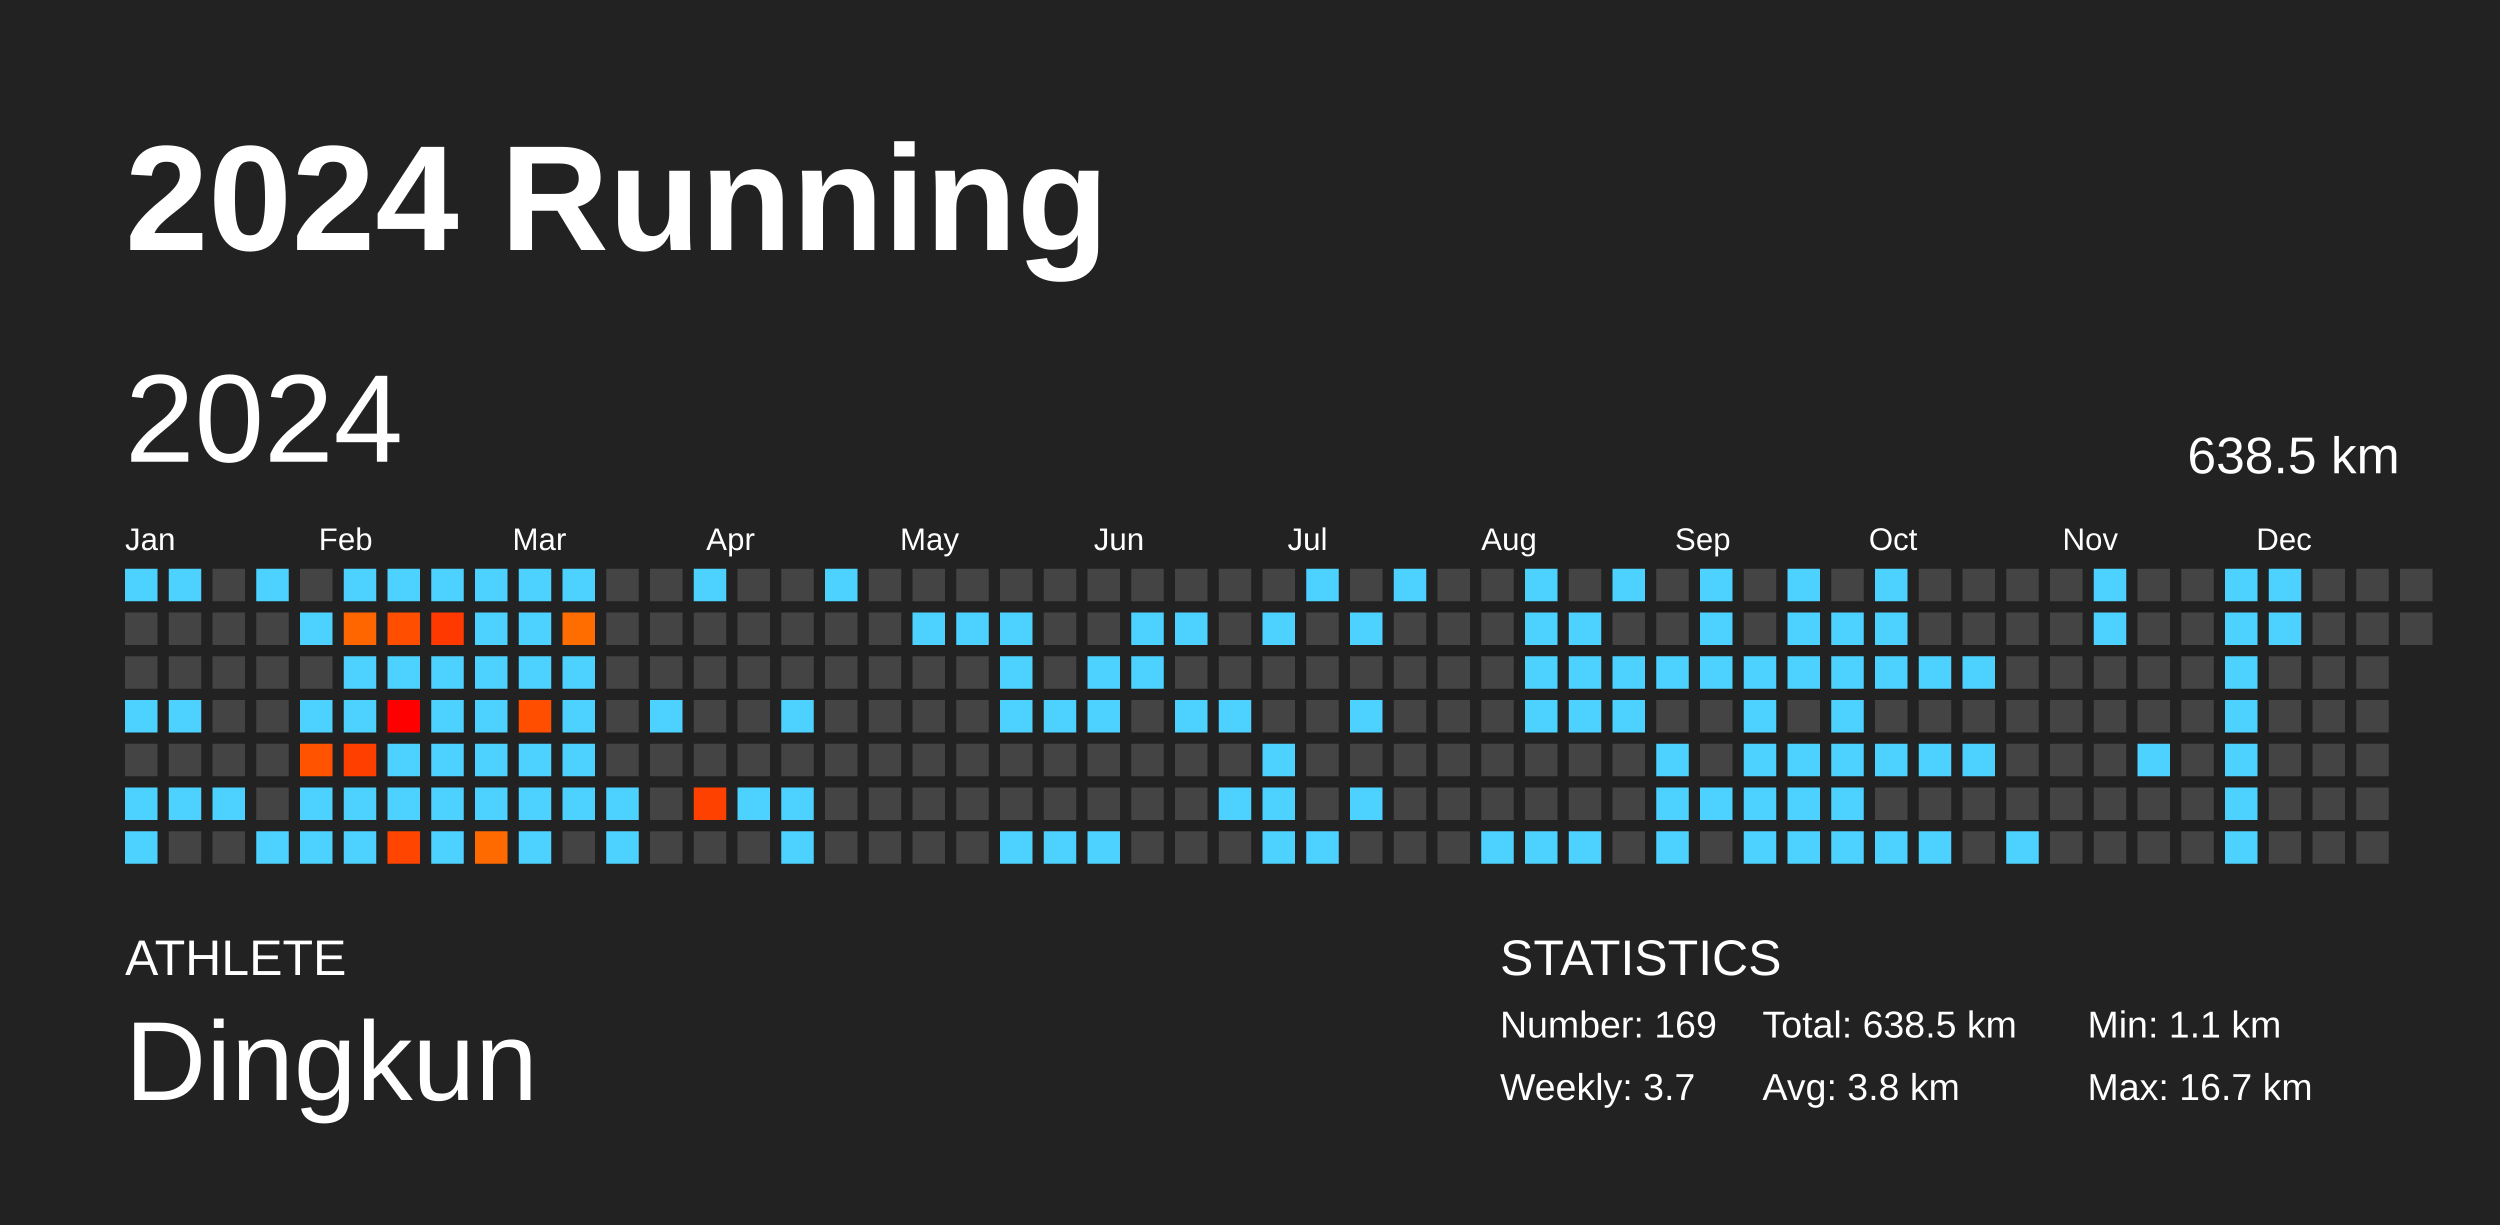
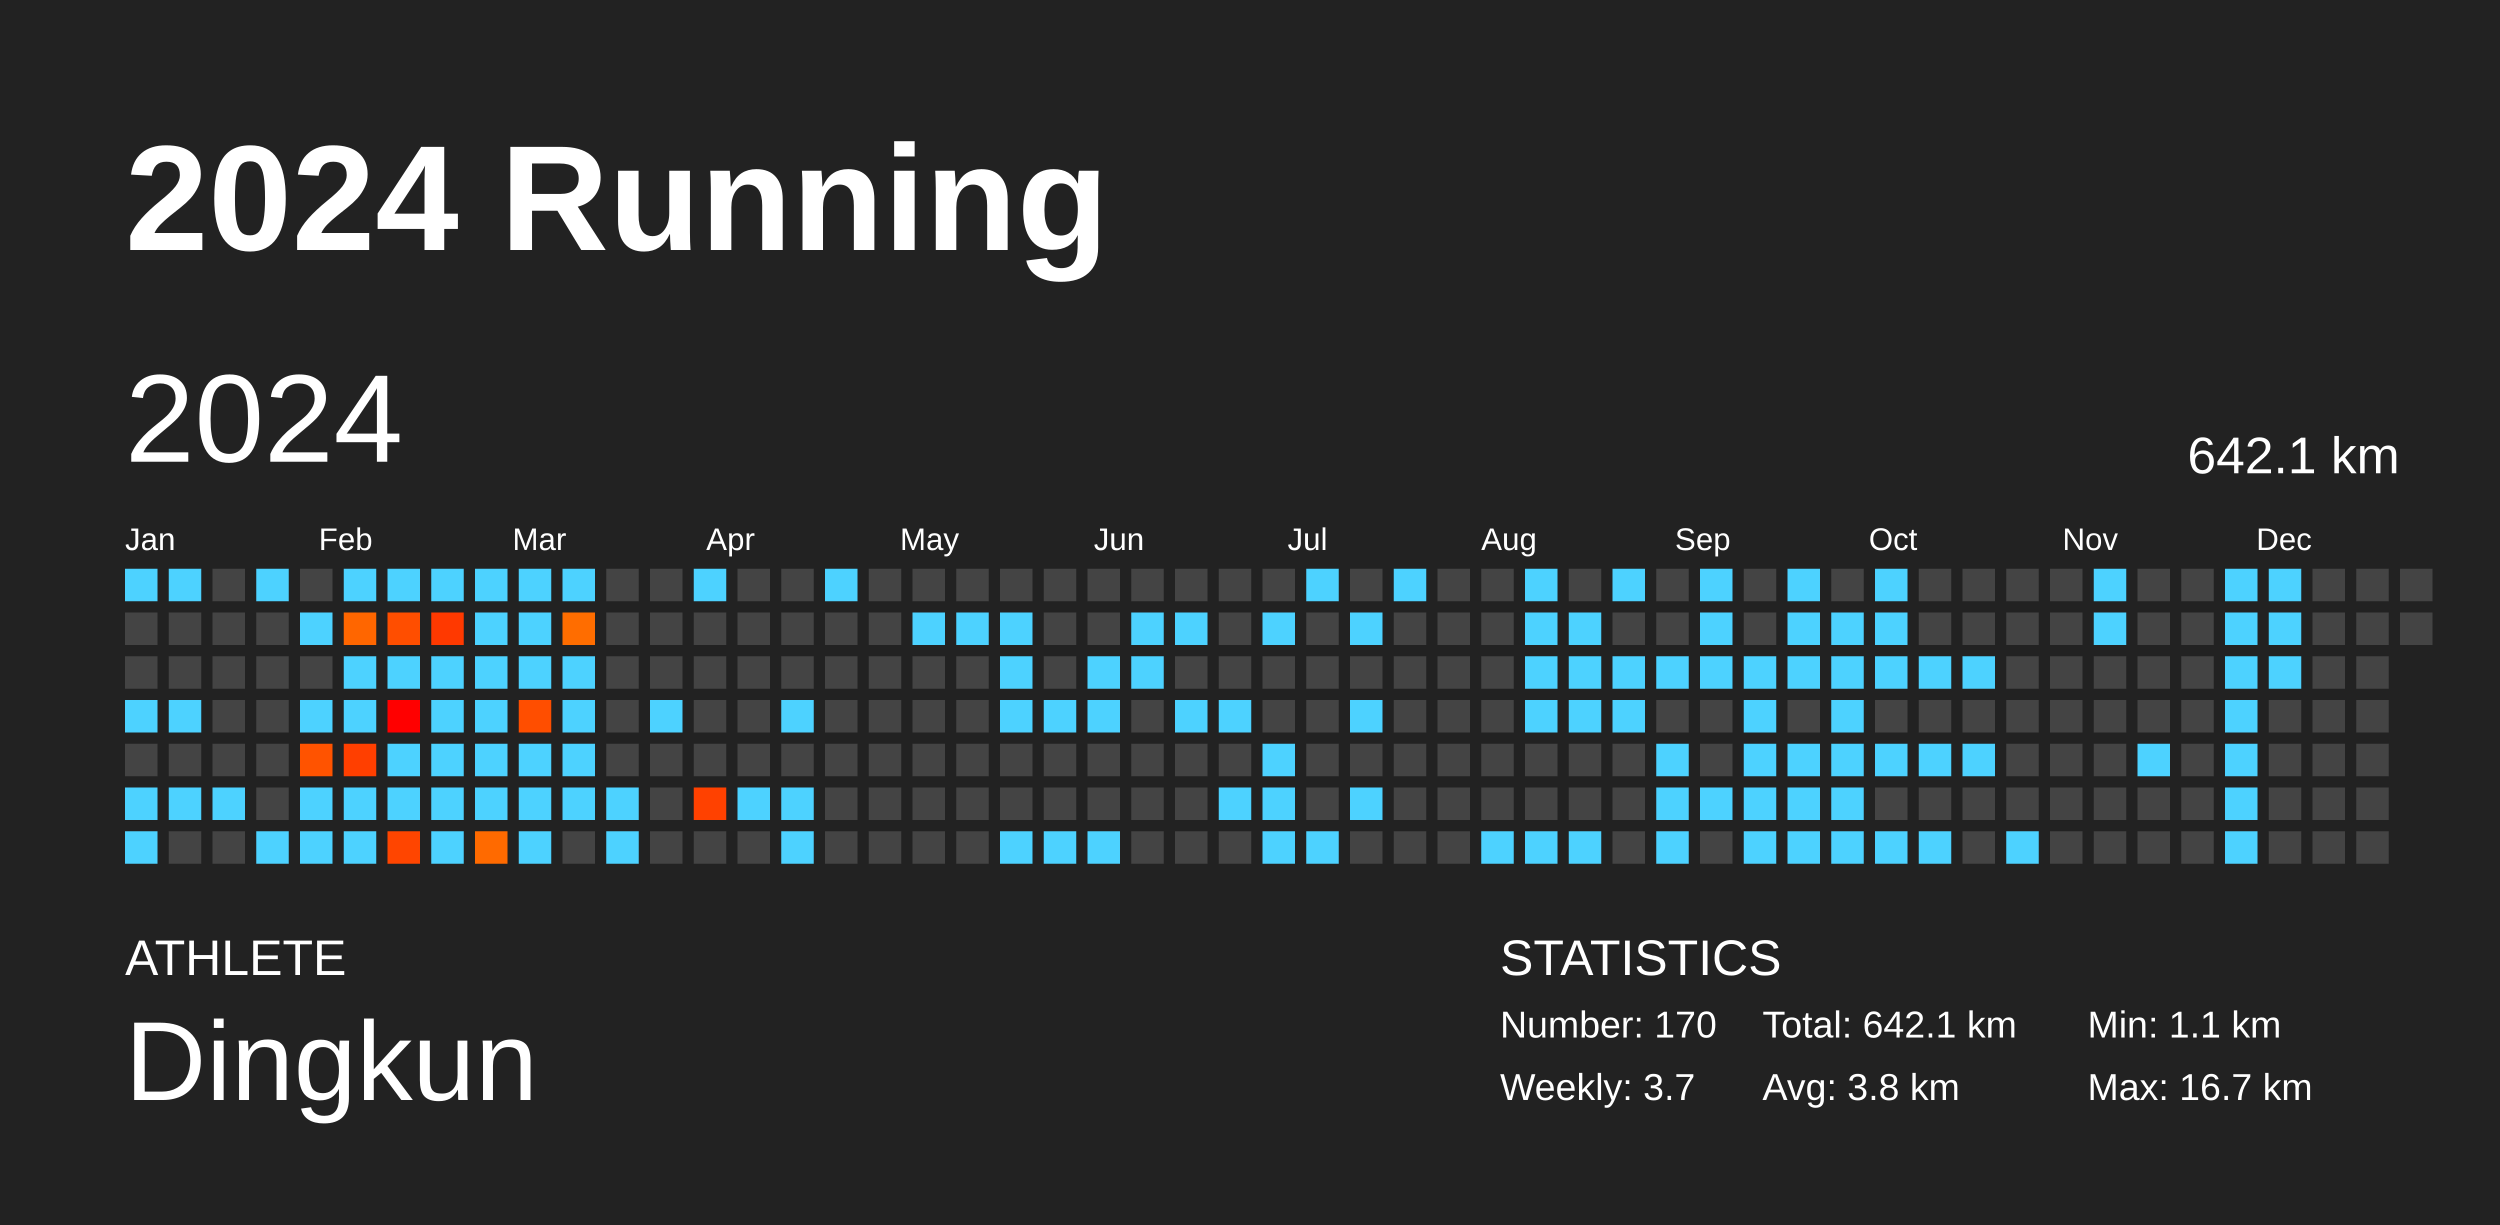
<svg xmlns="http://www.w3.org/2000/svg" baseProfile="full" height="98mm" version="1.1" viewBox="0,0,200,98" width="200mm">
  <defs />
  <rect fill="#222222" height="98" width="200" x="0" y="0" />
  <text fill="#FFFFFF" style="font-size:12px; font-family:Arial; font-weight:bold;" x="10" y="20">2024 Running</text>
  <text fill="#FFFFFF" style="font-size:4px; font-family:Arial" x="10" y="78">ATHLETE</text>
  <text fill="#FFFFFF" style="font-size:9px; font-family:Arial" x="10" y="88">Dingkun</text>
  <text fill="#FFFFFF" style="font-size:4px; font-family:Arial" x="120" y="78">STATISTICS</text>
-   <text fill="#FFFFFF" style="font-size:3px; font-family:Arial" x="120" y="83">Number: 169</text>
+   <text fill="#FFFFFF" style="font-size:3px; font-family:Arial" x="120" y="83">Number: 170</text>
  <text fill="#FFFFFF" style="font-size:3px; font-family:Arial" x="120" y="88">Weekly: 3.7</text>
-   <text fill="#FFFFFF" style="font-size:3px; font-family:Arial" x="141" y="83">Total: 638.5 km</text>
+   <text fill="#FFFFFF" style="font-size:3px; font-family:Arial" x="141" y="83">Total: 642.1 km</text>
  <text fill="#FFFFFF" style="font-size:3px; font-family:Arial" x="141" y="88">Avg: 3.8 km</text>
  <text fill="#FFFFFF" style="font-size:3px; font-family:Arial" x="167" y="83">Min: 1.1 km</text>
  <text fill="#FFFFFF" style="font-size:3px; font-family:Arial" x="167" y="88">Max: 16.7 km</text>
  <text dominant-baseline="hanging" fill="#FFFFFF" style="font-size:10.0px; font-family:Arial;" x="10" y="30">2024</text>
-   <text dominant-baseline="hanging" fill="#FFFFFF" style="font-size:4.125px; font-family:Arial;" x="175" y="35">638.5 km</text>
+   <text dominant-baseline="hanging" fill="#FFFFFF" style="font-size:4.125px; font-family:Arial;" x="175" y="35">642.1 km</text>
  <text fill="#FFFFFF" style="font-size:2.5px; font-family:Arial" x="10.0" y="44">Jan</text>
  <text fill="#FFFFFF" style="font-size:2.5px; font-family:Arial" x="25.5" y="44">Feb</text>
  <text fill="#FFFFFF" style="font-size:2.5px; font-family:Arial" x="41.0" y="44">Mar</text>
  <text fill="#FFFFFF" style="font-size:2.5px; font-family:Arial" x="56.5" y="44">Apr</text>
  <text fill="#FFFFFF" style="font-size:2.5px; font-family:Arial" x="72.0" y="44">May</text>
  <text fill="#FFFFFF" style="font-size:2.5px; font-family:Arial" x="87.5" y="44">Jun</text>
  <text fill="#FFFFFF" style="font-size:2.5px; font-family:Arial" x="103.0" y="44">Jul</text>
  <text fill="#FFFFFF" style="font-size:2.5px; font-family:Arial" x="118.5" y="44">Aug</text>
  <text fill="#FFFFFF" style="font-size:2.5px; font-family:Arial" x="134.0" y="44">Sep</text>
  <text fill="#FFFFFF" style="font-size:2.5px; font-family:Arial" x="149.5" y="44">Oct</text>
  <text fill="#FFFFFF" style="font-size:2.5px; font-family:Arial" x="165.0" y="44">Nov</text>
  <text fill="#FFFFFF" style="font-size:2.5px; font-family:Arial" x="180.5" y="44">Dec</text>
  <rect fill="#4dd2ff" height="2.6" width="2.6" x="10.0" y="45.5" />
  <rect fill="#444444" height="2.6" width="2.6" x="10.0" y="49.0" />
  <rect fill="#444444" height="2.6" width="2.6" x="10.0" y="52.5" />
  <rect fill="#4dd2ff" height="2.6" width="2.6" x="10.0" y="56.0" />
  <rect fill="#444444" height="2.6" width="2.6" x="10.0" y="59.5" />
  <rect fill="#4dd2ff" height="2.6" width="2.6" x="10.0" y="63.0" />
  <rect fill="#4dd2ff" height="2.6" width="2.6" x="10.0" y="66.5" />
  <rect fill="#4dd2ff" height="2.6" width="2.6" x="13.5" y="45.5" />
  <rect fill="#444444" height="2.6" width="2.6" x="13.5" y="49.0" />
  <rect fill="#444444" height="2.6" width="2.6" x="13.5" y="52.5" />
  <rect fill="#4dd2ff" height="2.6" width="2.6" x="13.5" y="56.0" />
  <rect fill="#444444" height="2.6" width="2.6" x="13.5" y="59.5" />
  <rect fill="#4dd2ff" height="2.6" width="2.6" x="13.5" y="63.0" />
  <rect fill="#444444" height="2.6" width="2.6" x="13.5" y="66.5" />
  <rect fill="#444444" height="2.6" width="2.6" x="17.0" y="45.5" />
  <rect fill="#444444" height="2.6" width="2.6" x="17.0" y="49.0" />
  <rect fill="#444444" height="2.6" width="2.6" x="17.0" y="52.5" />
  <rect fill="#444444" height="2.6" width="2.6" x="17.0" y="56.0" />
  <rect fill="#444444" height="2.6" width="2.6" x="17.0" y="59.5" />
  <rect fill="#4dd2ff" height="2.6" width="2.6" x="17.0" y="63.0" />
  <rect fill="#444444" height="2.6" width="2.6" x="17.0" y="66.5" />
  <rect fill="#4dd2ff" height="2.6" width="2.6" x="20.5" y="45.5" />
  <rect fill="#444444" height="2.6" width="2.6" x="20.5" y="49.0" />
  <rect fill="#444444" height="2.6" width="2.6" x="20.5" y="52.5" />
  <rect fill="#444444" height="2.6" width="2.6" x="20.5" y="56.0" />
  <rect fill="#444444" height="2.6" width="2.6" x="20.5" y="59.5" />
  <rect fill="#444444" height="2.6" width="2.6" x="20.5" y="63.0" />
  <rect fill="#4dd2ff" height="2.6" width="2.6" x="20.5" y="66.5" />
  <rect fill="#444444" height="2.6" width="2.6" x="24.0" y="45.5" />
  <rect fill="#4dd2ff" height="2.6" width="2.6" x="24.0" y="49.0" />
  <rect fill="#444444" height="2.6" width="2.6" x="24.0" y="52.5" />
  <rect fill="#4dd2ff" height="2.6" width="2.6" x="24.0" y="56.0" />
  <rect fill="#ff5300" height="2.6" width="2.6" x="24.0" y="59.5" />
  <rect fill="#4dd2ff" height="2.6" width="2.6" x="24.0" y="63.0" />
  <rect fill="#4dd2ff" height="2.6" width="2.6" x="24.0" y="66.5" />
  <rect fill="#4dd2ff" height="2.6" width="2.6" x="27.5" y="45.5" />
  <rect fill="#ff6600" height="2.6" width="2.6" x="27.5" y="49.0" />
  <rect fill="#4dd2ff" height="2.6" width="2.6" x="27.5" y="52.5" />
  <rect fill="#4dd2ff" height="2.6" width="2.6" x="27.5" y="56.0" />
  <rect fill="#ff3f00" height="2.6" width="2.6" x="27.5" y="59.5" />
  <rect fill="#4dd2ff" height="2.6" width="2.6" x="27.5" y="63.0" />
  <rect fill="#4dd2ff" height="2.6" width="2.6" x="27.5" y="66.5" />
  <rect fill="#4dd2ff" height="2.6" width="2.6" x="31.0" y="45.5" />
  <rect fill="#ff4e00" height="2.6" width="2.6" x="31.0" y="49.0" />
  <rect fill="#4dd2ff" height="2.6" width="2.6" x="31.0" y="52.5" />
  <rect fill="#ff0000" height="2.6" width="2.6" x="31.0" y="56.0" />
  <rect fill="#4dd2ff" height="2.6" width="2.6" x="31.0" y="59.5" />
  <rect fill="#4dd2ff" height="2.6" width="2.6" x="31.0" y="63.0" />
  <rect fill="#ff4500" height="2.6" width="2.6" x="31.0" y="66.5" />
  <rect fill="#4dd2ff" height="2.6" width="2.6" x="34.5" y="45.5" />
  <rect fill="#ff3900" height="2.6" width="2.6" x="34.5" y="49.0" />
  <rect fill="#4dd2ff" height="2.6" width="2.6" x="34.5" y="52.5" />
  <rect fill="#4dd2ff" height="2.6" width="2.6" x="34.5" y="56.0" />
  <rect fill="#4dd2ff" height="2.6" width="2.6" x="34.5" y="59.5" />
  <rect fill="#4dd2ff" height="2.6" width="2.6" x="34.5" y="63.0" />
  <rect fill="#4dd2ff" height="2.6" width="2.6" x="34.5" y="66.5" />
  <rect fill="#4dd2ff" height="2.6" width="2.6" x="38.0" y="45.5" />
  <rect fill="#4dd2ff" height="2.6" width="2.6" x="38.0" y="49.0" />
  <rect fill="#4dd2ff" height="2.6" width="2.6" x="38.0" y="52.5" />
  <rect fill="#4dd2ff" height="2.6" width="2.6" x="38.0" y="56.0" />
  <rect fill="#4dd2ff" height="2.6" width="2.6" x="38.0" y="59.5" />
  <rect fill="#4dd2ff" height="2.6" width="2.6" x="38.0" y="63.0" />
  <rect fill="#ff6a00" height="2.6" width="2.6" x="38.0" y="66.5" />
  <rect fill="#4dd2ff" height="2.6" width="2.6" x="41.5" y="45.5" />
  <rect fill="#4dd2ff" height="2.6" width="2.6" x="41.5" y="49.0" />
  <rect fill="#4dd2ff" height="2.6" width="2.6" x="41.5" y="52.5" />
  <rect fill="#ff4e00" height="2.6" width="2.6" x="41.5" y="56.0" />
  <rect fill="#4dd2ff" height="2.6" width="2.6" x="41.5" y="59.5" />
  <rect fill="#4dd2ff" height="2.6" width="2.6" x="41.5" y="63.0" />
  <rect fill="#4dd2ff" height="2.6" width="2.6" x="41.5" y="66.5" />
  <rect fill="#4dd2ff" height="2.6" width="2.6" x="45.0" y="45.5" />
  <rect fill="#ff6d00" height="2.6" width="2.6" x="45.0" y="49.0" />
  <rect fill="#4dd2ff" height="2.6" width="2.6" x="45.0" y="52.5" />
  <rect fill="#4dd2ff" height="2.6" width="2.6" x="45.0" y="56.0" />
  <rect fill="#4dd2ff" height="2.6" width="2.6" x="45.0" y="59.5" />
  <rect fill="#4dd2ff" height="2.6" width="2.6" x="45.0" y="63.0" />
  <rect fill="#444444" height="2.6" width="2.6" x="45.0" y="66.5" />
  <rect fill="#444444" height="2.6" width="2.6" x="48.5" y="45.5" />
  <rect fill="#444444" height="2.6" width="2.6" x="48.5" y="49.0" />
  <rect fill="#444444" height="2.6" width="2.6" x="48.5" y="52.5" />
  <rect fill="#444444" height="2.6" width="2.6" x="48.5" y="56.0" />
  <rect fill="#444444" height="2.6" width="2.6" x="48.5" y="59.5" />
  <rect fill="#4dd2ff" height="2.6" width="2.6" x="48.5" y="63.0" />
  <rect fill="#4dd2ff" height="2.6" width="2.6" x="48.5" y="66.5" />
  <rect fill="#444444" height="2.6" width="2.6" x="52.0" y="45.5" />
  <rect fill="#444444" height="2.6" width="2.6" x="52.0" y="49.0" />
  <rect fill="#444444" height="2.6" width="2.6" x="52.0" y="52.5" />
  <rect fill="#4dd2ff" height="2.6" width="2.6" x="52.0" y="56.0" />
  <rect fill="#444444" height="2.6" width="2.6" x="52.0" y="59.5" />
  <rect fill="#444444" height="2.6" width="2.6" x="52.0" y="63.0" />
  <rect fill="#444444" height="2.6" width="2.6" x="52.0" y="66.5" />
  <rect fill="#4dd2ff" height="2.6" width="2.6" x="55.5" y="45.5" />
  <rect fill="#444444" height="2.6" width="2.6" x="55.5" y="49.0" />
  <rect fill="#444444" height="2.6" width="2.6" x="55.5" y="52.5" />
  <rect fill="#444444" height="2.6" width="2.6" x="55.5" y="56.0" />
  <rect fill="#444444" height="2.6" width="2.6" x="55.5" y="59.5" />
  <rect fill="#ff4100" height="2.6" width="2.6" x="55.5" y="63.0" />
  <rect fill="#444444" height="2.6" width="2.6" x="55.5" y="66.5" />
  <rect fill="#444444" height="2.6" width="2.6" x="59.0" y="45.5" />
  <rect fill="#444444" height="2.6" width="2.6" x="59.0" y="49.0" />
  <rect fill="#444444" height="2.6" width="2.6" x="59.0" y="52.5" />
  <rect fill="#444444" height="2.6" width="2.6" x="59.0" y="56.0" />
  <rect fill="#444444" height="2.6" width="2.6" x="59.0" y="59.5" />
  <rect fill="#4dd2ff" height="2.6" width="2.6" x="59.0" y="63.0" />
  <rect fill="#444444" height="2.6" width="2.6" x="59.0" y="66.5" />
  <rect fill="#444444" height="2.6" width="2.6" x="62.5" y="45.5" />
  <rect fill="#444444" height="2.6" width="2.6" x="62.5" y="49.0" />
  <rect fill="#444444" height="2.6" width="2.6" x="62.5" y="52.5" />
  <rect fill="#4dd2ff" height="2.6" width="2.6" x="62.5" y="56.0" />
  <rect fill="#444444" height="2.6" width="2.6" x="62.5" y="59.5" />
  <rect fill="#4dd2ff" height="2.6" width="2.6" x="62.5" y="63.0" />
  <rect fill="#4dd2ff" height="2.6" width="2.6" x="62.5" y="66.5" />
  <rect fill="#4dd2ff" height="2.6" width="2.6" x="66.0" y="45.5" />
  <rect fill="#444444" height="2.6" width="2.6" x="66.0" y="49.0" />
  <rect fill="#444444" height="2.6" width="2.6" x="66.0" y="52.5" />
  <rect fill="#444444" height="2.6" width="2.6" x="66.0" y="56.0" />
  <rect fill="#444444" height="2.6" width="2.6" x="66.0" y="59.5" />
  <rect fill="#444444" height="2.6" width="2.6" x="66.0" y="63.0" />
  <rect fill="#444444" height="2.6" width="2.6" x="66.0" y="66.5" />
  <rect fill="#444444" height="2.6" width="2.6" x="69.5" y="45.5" />
  <rect fill="#444444" height="2.6" width="2.6" x="69.5" y="49.0" />
  <rect fill="#444444" height="2.6" width="2.6" x="69.5" y="52.5" />
  <rect fill="#444444" height="2.6" width="2.6" x="69.5" y="56.0" />
  <rect fill="#444444" height="2.6" width="2.6" x="69.5" y="59.5" />
  <rect fill="#444444" height="2.6" width="2.6" x="69.5" y="63.0" />
  <rect fill="#444444" height="2.6" width="2.6" x="69.5" y="66.5" />
  <rect fill="#444444" height="2.6" width="2.6" x="73.0" y="45.5" />
  <rect fill="#4dd2ff" height="2.6" width="2.6" x="73.0" y="49.0" />
  <rect fill="#444444" height="2.6" width="2.6" x="73.0" y="52.5" />
  <rect fill="#444444" height="2.6" width="2.6" x="73.0" y="56.0" />
  <rect fill="#444444" height="2.6" width="2.6" x="73.0" y="59.5" />
  <rect fill="#444444" height="2.6" width="2.6" x="73.0" y="63.0" />
  <rect fill="#444444" height="2.6" width="2.6" x="73.0" y="66.5" />
  <rect fill="#444444" height="2.6" width="2.6" x="76.5" y="45.5" />
  <rect fill="#4dd2ff" height="2.6" width="2.6" x="76.5" y="49.0" />
  <rect fill="#444444" height="2.6" width="2.6" x="76.5" y="52.5" />
  <rect fill="#444444" height="2.6" width="2.6" x="76.5" y="56.0" />
  <rect fill="#444444" height="2.6" width="2.6" x="76.5" y="59.5" />
  <rect fill="#444444" height="2.6" width="2.6" x="76.5" y="63.0" />
  <rect fill="#444444" height="2.6" width="2.6" x="76.5" y="66.5" />
  <rect fill="#444444" height="2.6" width="2.6" x="80.0" y="45.5" />
  <rect fill="#4dd2ff" height="2.6" width="2.6" x="80.0" y="49.0" />
  <rect fill="#4dd2ff" height="2.6" width="2.6" x="80.0" y="52.5" />
  <rect fill="#4dd2ff" height="2.6" width="2.6" x="80.0" y="56.0" />
  <rect fill="#444444" height="2.6" width="2.6" x="80.0" y="59.5" />
  <rect fill="#444444" height="2.6" width="2.6" x="80.0" y="63.0" />
  <rect fill="#4dd2ff" height="2.6" width="2.6" x="80.0" y="66.5" />
  <rect fill="#444444" height="2.6" width="2.6" x="83.5" y="45.5" />
  <rect fill="#444444" height="2.6" width="2.6" x="83.5" y="49.0" />
  <rect fill="#444444" height="2.6" width="2.6" x="83.5" y="52.5" />
  <rect fill="#4dd2ff" height="2.6" width="2.6" x="83.5" y="56.0" />
  <rect fill="#444444" height="2.6" width="2.6" x="83.5" y="59.5" />
  <rect fill="#444444" height="2.6" width="2.6" x="83.5" y="63.0" />
  <rect fill="#4dd2ff" height="2.6" width="2.6" x="83.5" y="66.5" />
  <rect fill="#444444" height="2.6" width="2.6" x="87.0" y="45.5" />
  <rect fill="#444444" height="2.6" width="2.6" x="87.0" y="49.0" />
  <rect fill="#4dd2ff" height="2.6" width="2.6" x="87.0" y="52.5" />
  <rect fill="#4dd2ff" height="2.6" width="2.6" x="87.0" y="56.0" />
  <rect fill="#444444" height="2.6" width="2.6" x="87.0" y="59.5" />
  <rect fill="#444444" height="2.6" width="2.6" x="87.0" y="63.0" />
  <rect fill="#4dd2ff" height="2.6" width="2.6" x="87.0" y="66.5" />
  <rect fill="#444444" height="2.6" width="2.6" x="90.5" y="45.5" />
  <rect fill="#4dd2ff" height="2.6" width="2.6" x="90.5" y="49.0" />
  <rect fill="#4dd2ff" height="2.6" width="2.6" x="90.5" y="52.5" />
  <rect fill="#444444" height="2.6" width="2.6" x="90.5" y="56.0" />
  <rect fill="#444444" height="2.6" width="2.6" x="90.5" y="59.5" />
  <rect fill="#444444" height="2.6" width="2.6" x="90.5" y="63.0" />
  <rect fill="#444444" height="2.6" width="2.6" x="90.5" y="66.5" />
  <rect fill="#444444" height="2.6" width="2.6" x="94.0" y="45.5" />
  <rect fill="#4dd2ff" height="2.6" width="2.6" x="94.0" y="49.0" />
  <rect fill="#444444" height="2.6" width="2.6" x="94.0" y="52.5" />
  <rect fill="#4dd2ff" height="2.6" width="2.6" x="94.0" y="56.0" />
  <rect fill="#444444" height="2.6" width="2.6" x="94.0" y="59.5" />
  <rect fill="#444444" height="2.6" width="2.6" x="94.0" y="63.0" />
  <rect fill="#444444" height="2.6" width="2.6" x="94.0" y="66.5" />
  <rect fill="#444444" height="2.6" width="2.6" x="97.5" y="45.5" />
  <rect fill="#444444" height="2.6" width="2.6" x="97.5" y="49.0" />
  <rect fill="#444444" height="2.6" width="2.6" x="97.5" y="52.5" />
  <rect fill="#4dd2ff" height="2.6" width="2.6" x="97.5" y="56.0" />
  <rect fill="#444444" height="2.6" width="2.6" x="97.5" y="59.5" />
  <rect fill="#4dd2ff" height="2.6" width="2.6" x="97.5" y="63.0" />
  <rect fill="#444444" height="2.6" width="2.6" x="97.5" y="66.5" />
  <rect fill="#444444" height="2.6" width="2.6" x="101.0" y="45.5" />
  <rect fill="#4dd2ff" height="2.6" width="2.6" x="101.0" y="49.0" />
  <rect fill="#444444" height="2.6" width="2.6" x="101.0" y="52.5" />
  <rect fill="#444444" height="2.6" width="2.6" x="101.0" y="56.0" />
  <rect fill="#4dd2ff" height="2.6" width="2.6" x="101.0" y="59.5" />
  <rect fill="#4dd2ff" height="2.6" width="2.6" x="101.0" y="63.0" />
  <rect fill="#4dd2ff" height="2.6" width="2.6" x="101.0" y="66.5" />
  <rect fill="#4dd2ff" height="2.6" width="2.6" x="104.5" y="45.5" />
  <rect fill="#444444" height="2.6" width="2.6" x="104.5" y="49.0" />
  <rect fill="#444444" height="2.6" width="2.6" x="104.5" y="52.5" />
  <rect fill="#444444" height="2.6" width="2.6" x="104.5" y="56.0" />
  <rect fill="#444444" height="2.6" width="2.6" x="104.5" y="59.5" />
  <rect fill="#444444" height="2.6" width="2.6" x="104.5" y="63.0" />
  <rect fill="#4dd2ff" height="2.6" width="2.6" x="104.5" y="66.5" />
  <rect fill="#444444" height="2.6" width="2.6" x="108.0" y="45.5" />
  <rect fill="#4dd2ff" height="2.6" width="2.6" x="108.0" y="49.0" />
  <rect fill="#444444" height="2.6" width="2.6" x="108.0" y="52.5" />
  <rect fill="#4dd2ff" height="2.6" width="2.6" x="108.0" y="56.0" />
  <rect fill="#444444" height="2.6" width="2.6" x="108.0" y="59.5" />
  <rect fill="#4dd2ff" height="2.6" width="2.6" x="108.0" y="63.0" />
  <rect fill="#444444" height="2.6" width="2.6" x="108.0" y="66.5" />
  <rect fill="#4dd2ff" height="2.6" width="2.6" x="111.5" y="45.5" />
  <rect fill="#444444" height="2.6" width="2.6" x="111.5" y="49.0" />
  <rect fill="#444444" height="2.6" width="2.6" x="111.5" y="52.5" />
  <rect fill="#444444" height="2.6" width="2.6" x="111.5" y="56.0" />
  <rect fill="#444444" height="2.6" width="2.6" x="111.5" y="59.5" />
  <rect fill="#444444" height="2.6" width="2.6" x="111.5" y="63.0" />
  <rect fill="#444444" height="2.6" width="2.6" x="111.5" y="66.5" />
  <rect fill="#444444" height="2.6" width="2.6" x="115.0" y="45.5" />
  <rect fill="#444444" height="2.6" width="2.6" x="115.0" y="49.0" />
  <rect fill="#444444" height="2.6" width="2.6" x="115.0" y="52.5" />
  <rect fill="#444444" height="2.6" width="2.6" x="115.0" y="56.0" />
  <rect fill="#444444" height="2.6" width="2.6" x="115.0" y="59.5" />
  <rect fill="#444444" height="2.6" width="2.6" x="115.0" y="63.0" />
  <rect fill="#444444" height="2.6" width="2.6" x="115.0" y="66.5" />
  <rect fill="#444444" height="2.6" width="2.6" x="118.5" y="45.5" />
  <rect fill="#444444" height="2.6" width="2.6" x="118.5" y="49.0" />
  <rect fill="#444444" height="2.6" width="2.6" x="118.5" y="52.5" />
  <rect fill="#444444" height="2.6" width="2.6" x="118.5" y="56.0" />
  <rect fill="#444444" height="2.6" width="2.6" x="118.5" y="59.5" />
  <rect fill="#444444" height="2.6" width="2.6" x="118.5" y="63.0" />
  <rect fill="#4dd2ff" height="2.6" width="2.6" x="118.5" y="66.5" />
  <rect fill="#4dd2ff" height="2.6" width="2.6" x="122.0" y="45.5" />
  <rect fill="#4dd2ff" height="2.6" width="2.6" x="122.0" y="49.0" />
  <rect fill="#4dd2ff" height="2.6" width="2.6" x="122.0" y="52.5" />
  <rect fill="#4dd2ff" height="2.6" width="2.6" x="122.0" y="56.0" />
  <rect fill="#444444" height="2.6" width="2.6" x="122.0" y="59.5" />
  <rect fill="#444444" height="2.6" width="2.6" x="122.0" y="63.0" />
  <rect fill="#4dd2ff" height="2.6" width="2.6" x="122.0" y="66.5" />
  <rect fill="#444444" height="2.6" width="2.6" x="125.5" y="45.5" />
  <rect fill="#4dd2ff" height="2.6" width="2.6" x="125.5" y="49.0" />
  <rect fill="#4dd2ff" height="2.6" width="2.6" x="125.5" y="52.5" />
  <rect fill="#4dd2ff" height="2.6" width="2.6" x="125.5" y="56.0" />
  <rect fill="#444444" height="2.6" width="2.6" x="125.5" y="59.5" />
  <rect fill="#444444" height="2.6" width="2.6" x="125.5" y="63.0" />
  <rect fill="#4dd2ff" height="2.6" width="2.6" x="125.5" y="66.5" />
  <rect fill="#4dd2ff" height="2.6" width="2.6" x="129.0" y="45.5" />
  <rect fill="#444444" height="2.6" width="2.6" x="129.0" y="49.0" />
  <rect fill="#4dd2ff" height="2.6" width="2.6" x="129.0" y="52.5" />
  <rect fill="#4dd2ff" height="2.6" width="2.6" x="129.0" y="56.0" />
  <rect fill="#444444" height="2.6" width="2.6" x="129.0" y="59.5" />
  <rect fill="#444444" height="2.6" width="2.6" x="129.0" y="63.0" />
  <rect fill="#444444" height="2.6" width="2.6" x="129.0" y="66.5" />
  <rect fill="#444444" height="2.6" width="2.6" x="132.5" y="45.5" />
  <rect fill="#444444" height="2.6" width="2.6" x="132.5" y="49.0" />
  <rect fill="#4dd2ff" height="2.6" width="2.6" x="132.5" y="52.5" />
  <rect fill="#444444" height="2.6" width="2.6" x="132.5" y="56.0" />
  <rect fill="#4dd2ff" height="2.6" width="2.6" x="132.5" y="59.5" />
  <rect fill="#4dd2ff" height="2.6" width="2.6" x="132.5" y="63.0" />
  <rect fill="#4dd2ff" height="2.6" width="2.6" x="132.5" y="66.5" />
  <rect fill="#4dd2ff" height="2.6" width="2.6" x="136.0" y="45.5" />
  <rect fill="#4dd2ff" height="2.6" width="2.6" x="136.0" y="49.0" />
  <rect fill="#4dd2ff" height="2.6" width="2.6" x="136.0" y="52.5" />
  <rect fill="#444444" height="2.6" width="2.6" x="136.0" y="56.0" />
  <rect fill="#444444" height="2.6" width="2.6" x="136.0" y="59.5" />
  <rect fill="#4dd2ff" height="2.6" width="2.6" x="136.0" y="63.0" />
  <rect fill="#444444" height="2.6" width="2.6" x="136.0" y="66.5" />
  <rect fill="#444444" height="2.6" width="2.6" x="139.5" y="45.5" />
  <rect fill="#444444" height="2.6" width="2.6" x="139.5" y="49.0" />
  <rect fill="#4dd2ff" height="2.6" width="2.6" x="139.5" y="52.5" />
  <rect fill="#4dd2ff" height="2.6" width="2.6" x="139.5" y="56.0" />
  <rect fill="#4dd2ff" height="2.6" width="2.6" x="139.5" y="59.5" />
  <rect fill="#4dd2ff" height="2.6" width="2.6" x="139.5" y="63.0" />
  <rect fill="#4dd2ff" height="2.6" width="2.6" x="139.5" y="66.5" />
  <rect fill="#4dd2ff" height="2.6" width="2.6" x="143.0" y="45.5" />
  <rect fill="#4dd2ff" height="2.6" width="2.6" x="143.0" y="49.0" />
  <rect fill="#4dd2ff" height="2.6" width="2.6" x="143.0" y="52.5" />
  <rect fill="#444444" height="2.6" width="2.6" x="143.0" y="56.0" />
  <rect fill="#4dd2ff" height="2.6" width="2.6" x="143.0" y="59.5" />
  <rect fill="#4dd2ff" height="2.6" width="2.6" x="143.0" y="63.0" />
  <rect fill="#4dd2ff" height="2.6" width="2.6" x="143.0" y="66.5" />
  <rect fill="#444444" height="2.6" width="2.6" x="146.5" y="45.5" />
  <rect fill="#4dd2ff" height="2.6" width="2.6" x="146.5" y="49.0" />
  <rect fill="#4dd2ff" height="2.6" width="2.6" x="146.5" y="52.5" />
  <rect fill="#4dd2ff" height="2.6" width="2.6" x="146.5" y="56.0" />
  <rect fill="#4dd2ff" height="2.6" width="2.6" x="146.5" y="59.5" />
  <rect fill="#4dd2ff" height="2.6" width="2.6" x="146.5" y="63.0" />
  <rect fill="#4dd2ff" height="2.6" width="2.6" x="146.5" y="66.5" />
  <rect fill="#4dd2ff" height="2.6" width="2.6" x="150.0" y="45.5" />
  <rect fill="#4dd2ff" height="2.6" width="2.6" x="150.0" y="49.0" />
  <rect fill="#4dd2ff" height="2.6" width="2.6" x="150.0" y="52.5" />
  <rect fill="#444444" height="2.6" width="2.6" x="150.0" y="56.0" />
  <rect fill="#4dd2ff" height="2.6" width="2.6" x="150.0" y="59.5" />
  <rect fill="#444444" height="2.6" width="2.6" x="150.0" y="63.0" />
  <rect fill="#4dd2ff" height="2.6" width="2.6" x="150.0" y="66.5" />
  <rect fill="#444444" height="2.6" width="2.6" x="153.5" y="45.5" />
  <rect fill="#444444" height="2.6" width="2.6" x="153.5" y="49.0" />
  <rect fill="#4dd2ff" height="2.6" width="2.6" x="153.5" y="52.5" />
  <rect fill="#444444" height="2.6" width="2.6" x="153.5" y="56.0" />
  <rect fill="#4dd2ff" height="2.6" width="2.6" x="153.5" y="59.5" />
  <rect fill="#444444" height="2.6" width="2.6" x="153.5" y="63.0" />
  <rect fill="#4dd2ff" height="2.6" width="2.6" x="153.5" y="66.5" />
  <rect fill="#444444" height="2.6" width="2.6" x="157.0" y="45.5" />
  <rect fill="#444444" height="2.6" width="2.6" x="157.0" y="49.0" />
  <rect fill="#4dd2ff" height="2.6" width="2.6" x="157.0" y="52.5" />
  <rect fill="#444444" height="2.6" width="2.6" x="157.0" y="56.0" />
  <rect fill="#4dd2ff" height="2.6" width="2.6" x="157.0" y="59.5" />
  <rect fill="#444444" height="2.6" width="2.6" x="157.0" y="63.0" />
  <rect fill="#444444" height="2.6" width="2.6" x="157.0" y="66.5" />
  <rect fill="#444444" height="2.6" width="2.6" x="160.5" y="45.5" />
  <rect fill="#444444" height="2.6" width="2.6" x="160.5" y="49.0" />
  <rect fill="#444444" height="2.6" width="2.6" x="160.5" y="52.5" />
  <rect fill="#444444" height="2.6" width="2.6" x="160.5" y="56.0" />
  <rect fill="#444444" height="2.6" width="2.6" x="160.5" y="59.5" />
  <rect fill="#444444" height="2.6" width="2.6" x="160.5" y="63.0" />
  <rect fill="#4dd2ff" height="2.6" width="2.6" x="160.5" y="66.5" />
  <rect fill="#444444" height="2.6" width="2.6" x="164.0" y="45.5" />
  <rect fill="#444444" height="2.6" width="2.6" x="164.0" y="49.0" />
  <rect fill="#444444" height="2.6" width="2.6" x="164.0" y="52.5" />
  <rect fill="#444444" height="2.6" width="2.6" x="164.0" y="56.0" />
  <rect fill="#444444" height="2.6" width="2.6" x="164.0" y="59.5" />
  <rect fill="#444444" height="2.6" width="2.6" x="164.0" y="63.0" />
  <rect fill="#444444" height="2.6" width="2.6" x="164.0" y="66.5" />
  <rect fill="#4dd2ff" height="2.6" width="2.6" x="167.5" y="45.5" />
  <rect fill="#4dd2ff" height="2.6" width="2.6" x="167.5" y="49.0" />
  <rect fill="#444444" height="2.6" width="2.6" x="167.5" y="52.5" />
  <rect fill="#444444" height="2.6" width="2.6" x="167.5" y="56.0" />
  <rect fill="#444444" height="2.6" width="2.6" x="167.5" y="59.5" />
  <rect fill="#444444" height="2.6" width="2.6" x="167.5" y="63.0" />
  <rect fill="#444444" height="2.6" width="2.6" x="167.5" y="66.5" />
  <rect fill="#444444" height="2.6" width="2.6" x="171.0" y="45.5" />
  <rect fill="#444444" height="2.6" width="2.6" x="171.0" y="49.0" />
  <rect fill="#444444" height="2.6" width="2.6" x="171.0" y="52.5" />
  <rect fill="#444444" height="2.6" width="2.6" x="171.0" y="56.0" />
  <rect fill="#4dd2ff" height="2.6" width="2.6" x="171.0" y="59.5" />
  <rect fill="#444444" height="2.6" width="2.6" x="171.0" y="63.0" />
  <rect fill="#444444" height="2.6" width="2.6" x="171.0" y="66.5" />
  <rect fill="#444444" height="2.6" width="2.6" x="174.5" y="45.5" />
  <rect fill="#444444" height="2.6" width="2.6" x="174.5" y="49.0" />
  <rect fill="#444444" height="2.6" width="2.6" x="174.5" y="52.5" />
  <rect fill="#444444" height="2.6" width="2.6" x="174.5" y="56.0" />
  <rect fill="#444444" height="2.6" width="2.6" x="174.5" y="59.5" />
  <rect fill="#444444" height="2.6" width="2.6" x="174.5" y="63.0" />
  <rect fill="#444444" height="2.6" width="2.6" x="174.5" y="66.5" />
  <rect fill="#4dd2ff" height="2.6" width="2.6" x="178.0" y="45.5" />
  <rect fill="#4dd2ff" height="2.6" width="2.6" x="178.0" y="49.0" />
  <rect fill="#4dd2ff" height="2.6" width="2.6" x="178.0" y="52.5" />
  <rect fill="#4dd2ff" height="2.6" width="2.6" x="178.0" y="56.0" />
  <rect fill="#4dd2ff" height="2.6" width="2.6" x="178.0" y="59.5" />
  <rect fill="#4dd2ff" height="2.6" width="2.6" x="178.0" y="63.0" />
  <rect fill="#4dd2ff" height="2.6" width="2.6" x="178.0" y="66.5" />
  <rect fill="#4dd2ff" height="2.6" width="2.6" x="181.5" y="45.5" />
  <rect fill="#4dd2ff" height="2.6" width="2.6" x="181.5" y="49.0" />
-   <rect fill="#444444" height="2.6" width="2.6" x="181.5" y="52.5" />
+   <rect fill="#4dd2ff" height="2.6" width="2.6" x="181.5" y="52.5" />
  <rect fill="#444444" height="2.6" width="2.6" x="181.5" y="56.0" />
  <rect fill="#444444" height="2.6" width="2.6" x="181.5" y="59.5" />
  <rect fill="#444444" height="2.6" width="2.6" x="181.5" y="63.0" />
  <rect fill="#444444" height="2.6" width="2.6" x="181.5" y="66.5" />
  <rect fill="#444444" height="2.6" width="2.6" x="185.0" y="45.5" />
  <rect fill="#444444" height="2.6" width="2.6" x="185.0" y="49.0" />
  <rect fill="#444444" height="2.6" width="2.6" x="185.0" y="52.5" />
  <rect fill="#444444" height="2.6" width="2.6" x="185.0" y="56.0" />
  <rect fill="#444444" height="2.6" width="2.6" x="185.0" y="59.5" />
  <rect fill="#444444" height="2.6" width="2.6" x="185.0" y="63.0" />
  <rect fill="#444444" height="2.6" width="2.6" x="185.0" y="66.5" />
  <rect fill="#444444" height="2.6" width="2.6" x="188.5" y="45.5" />
  <rect fill="#444444" height="2.6" width="2.6" x="188.5" y="49.0" />
  <rect fill="#444444" height="2.6" width="2.6" x="188.5" y="52.5" />
  <rect fill="#444444" height="2.6" width="2.6" x="188.5" y="56.0" />
  <rect fill="#444444" height="2.6" width="2.6" x="188.5" y="59.5" />
  <rect fill="#444444" height="2.6" width="2.6" x="188.5" y="63.0" />
  <rect fill="#444444" height="2.6" width="2.6" x="188.5" y="66.5" />
  <rect fill="#444444" height="2.6" width="2.6" x="192.0" y="45.5" />
  <rect fill="#444444" height="2.6" width="2.6" x="192.0" y="49.0" />
</svg>
